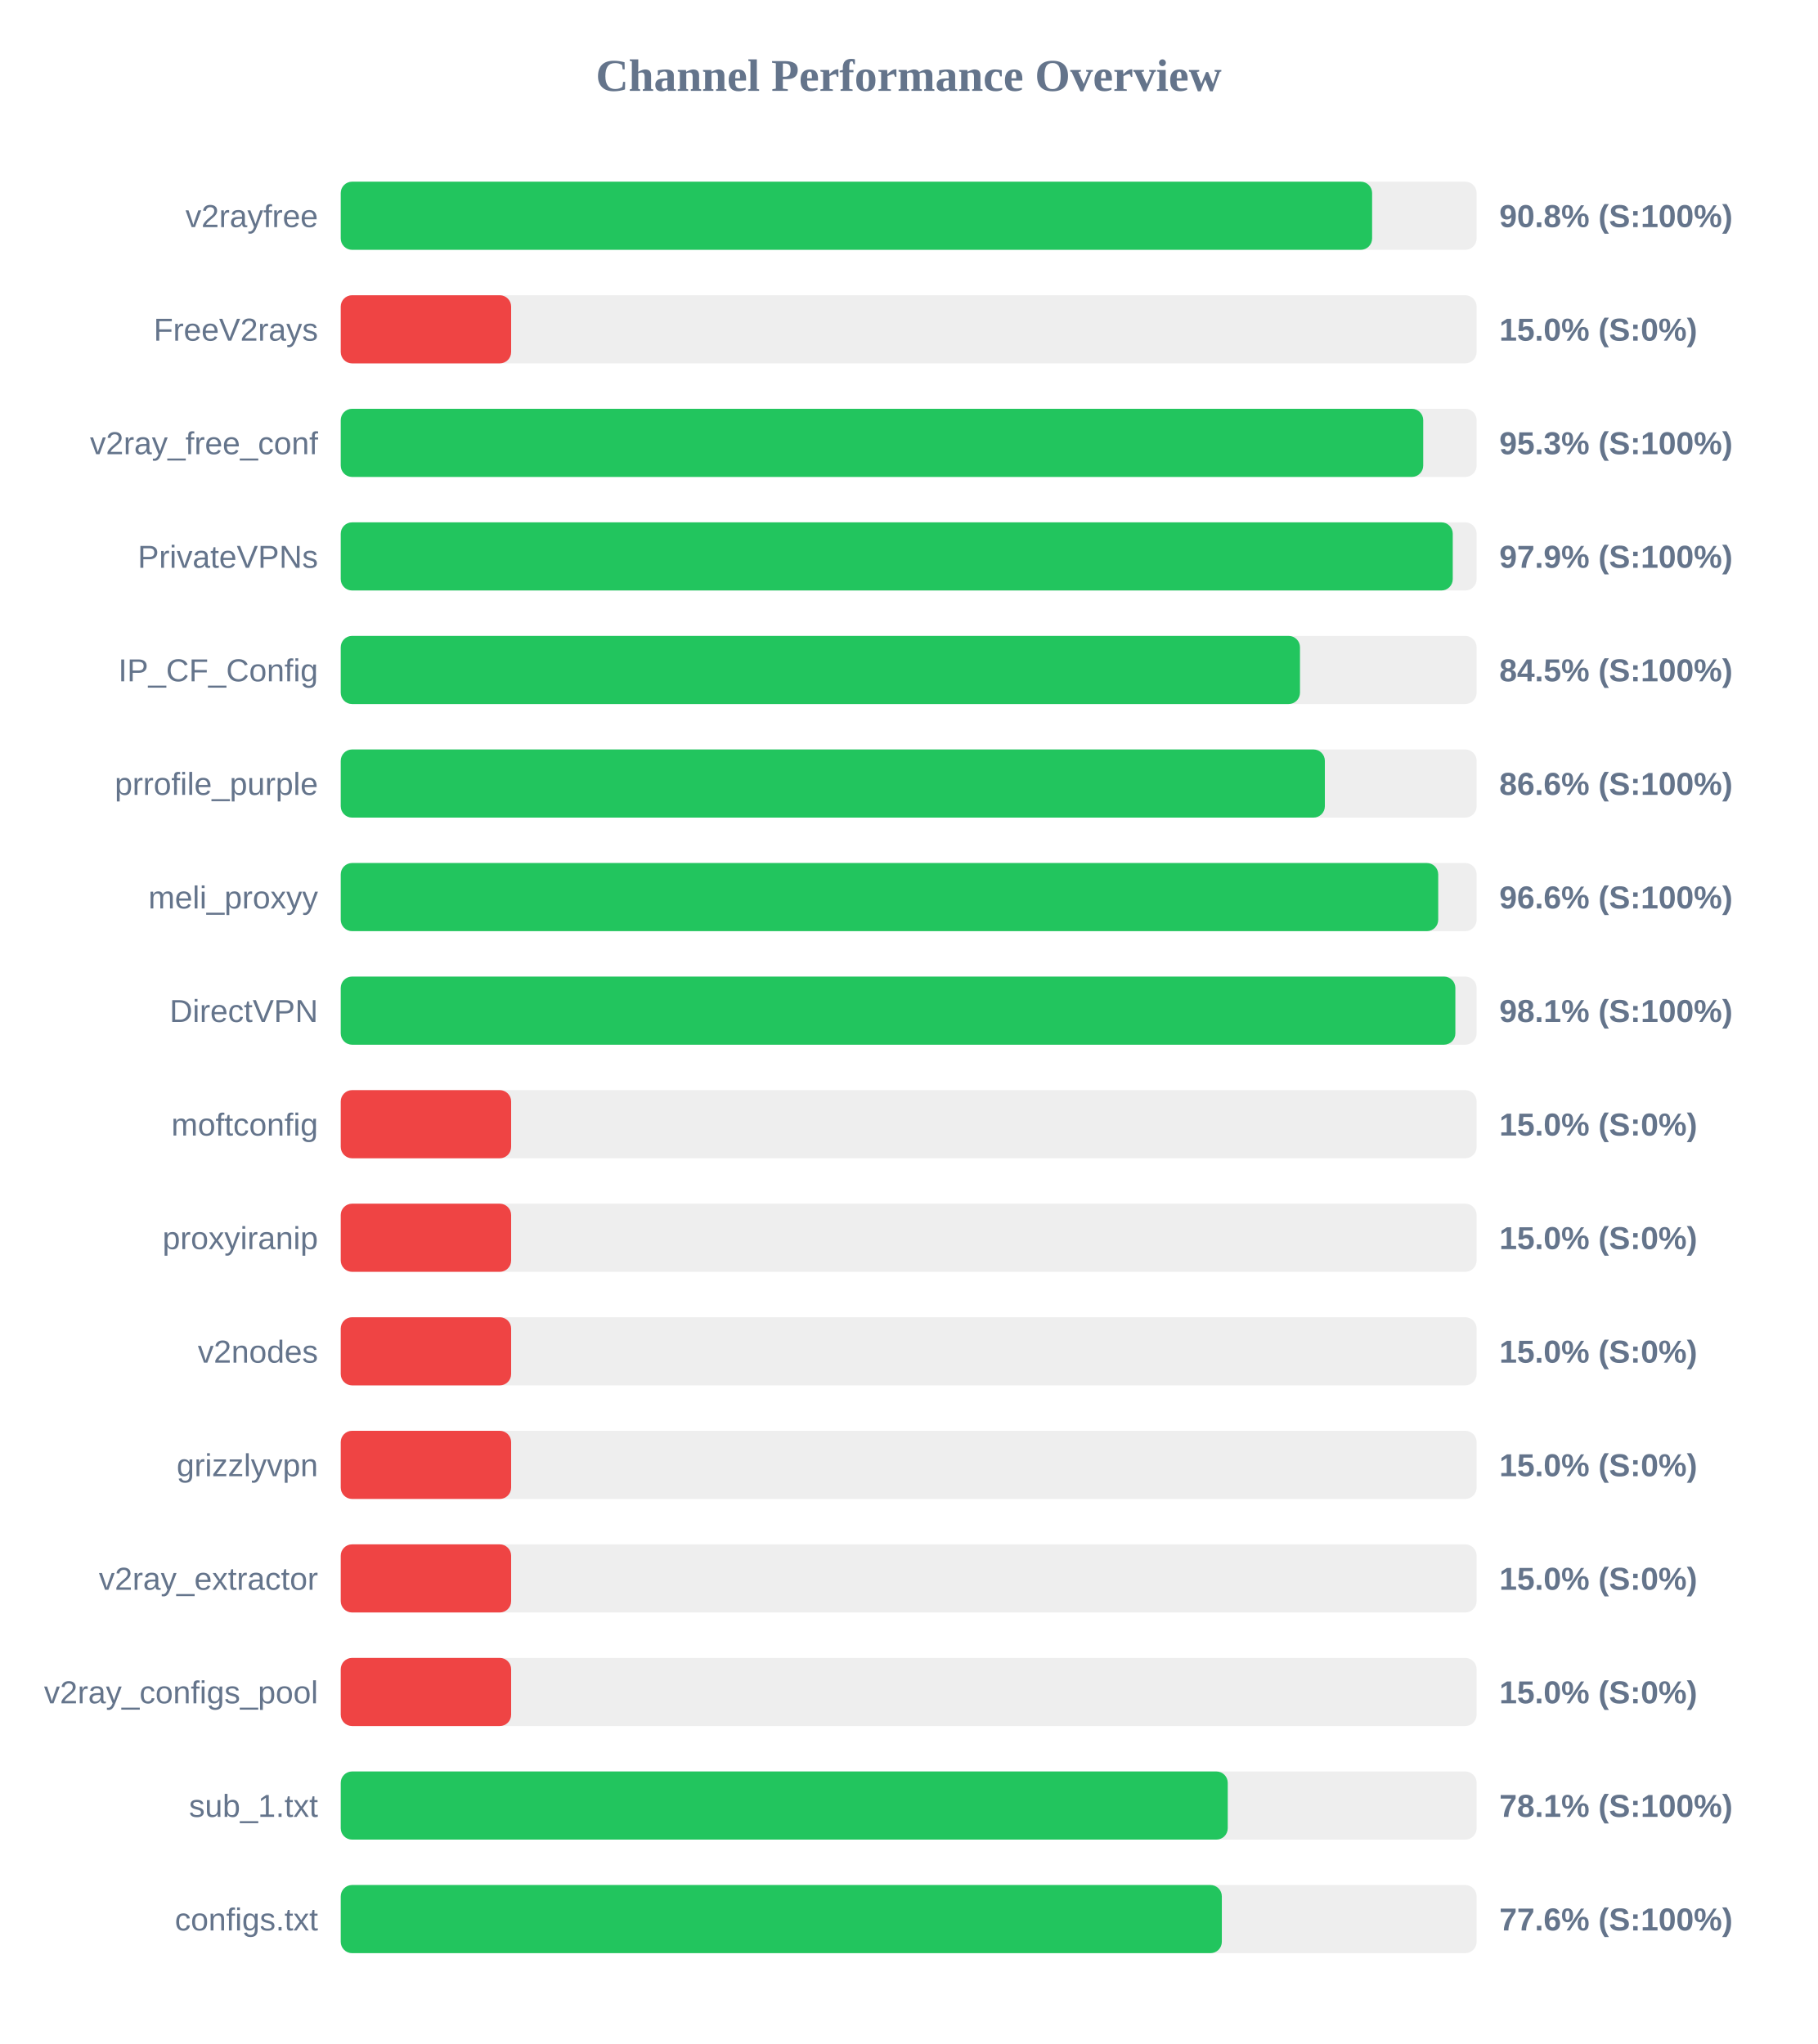
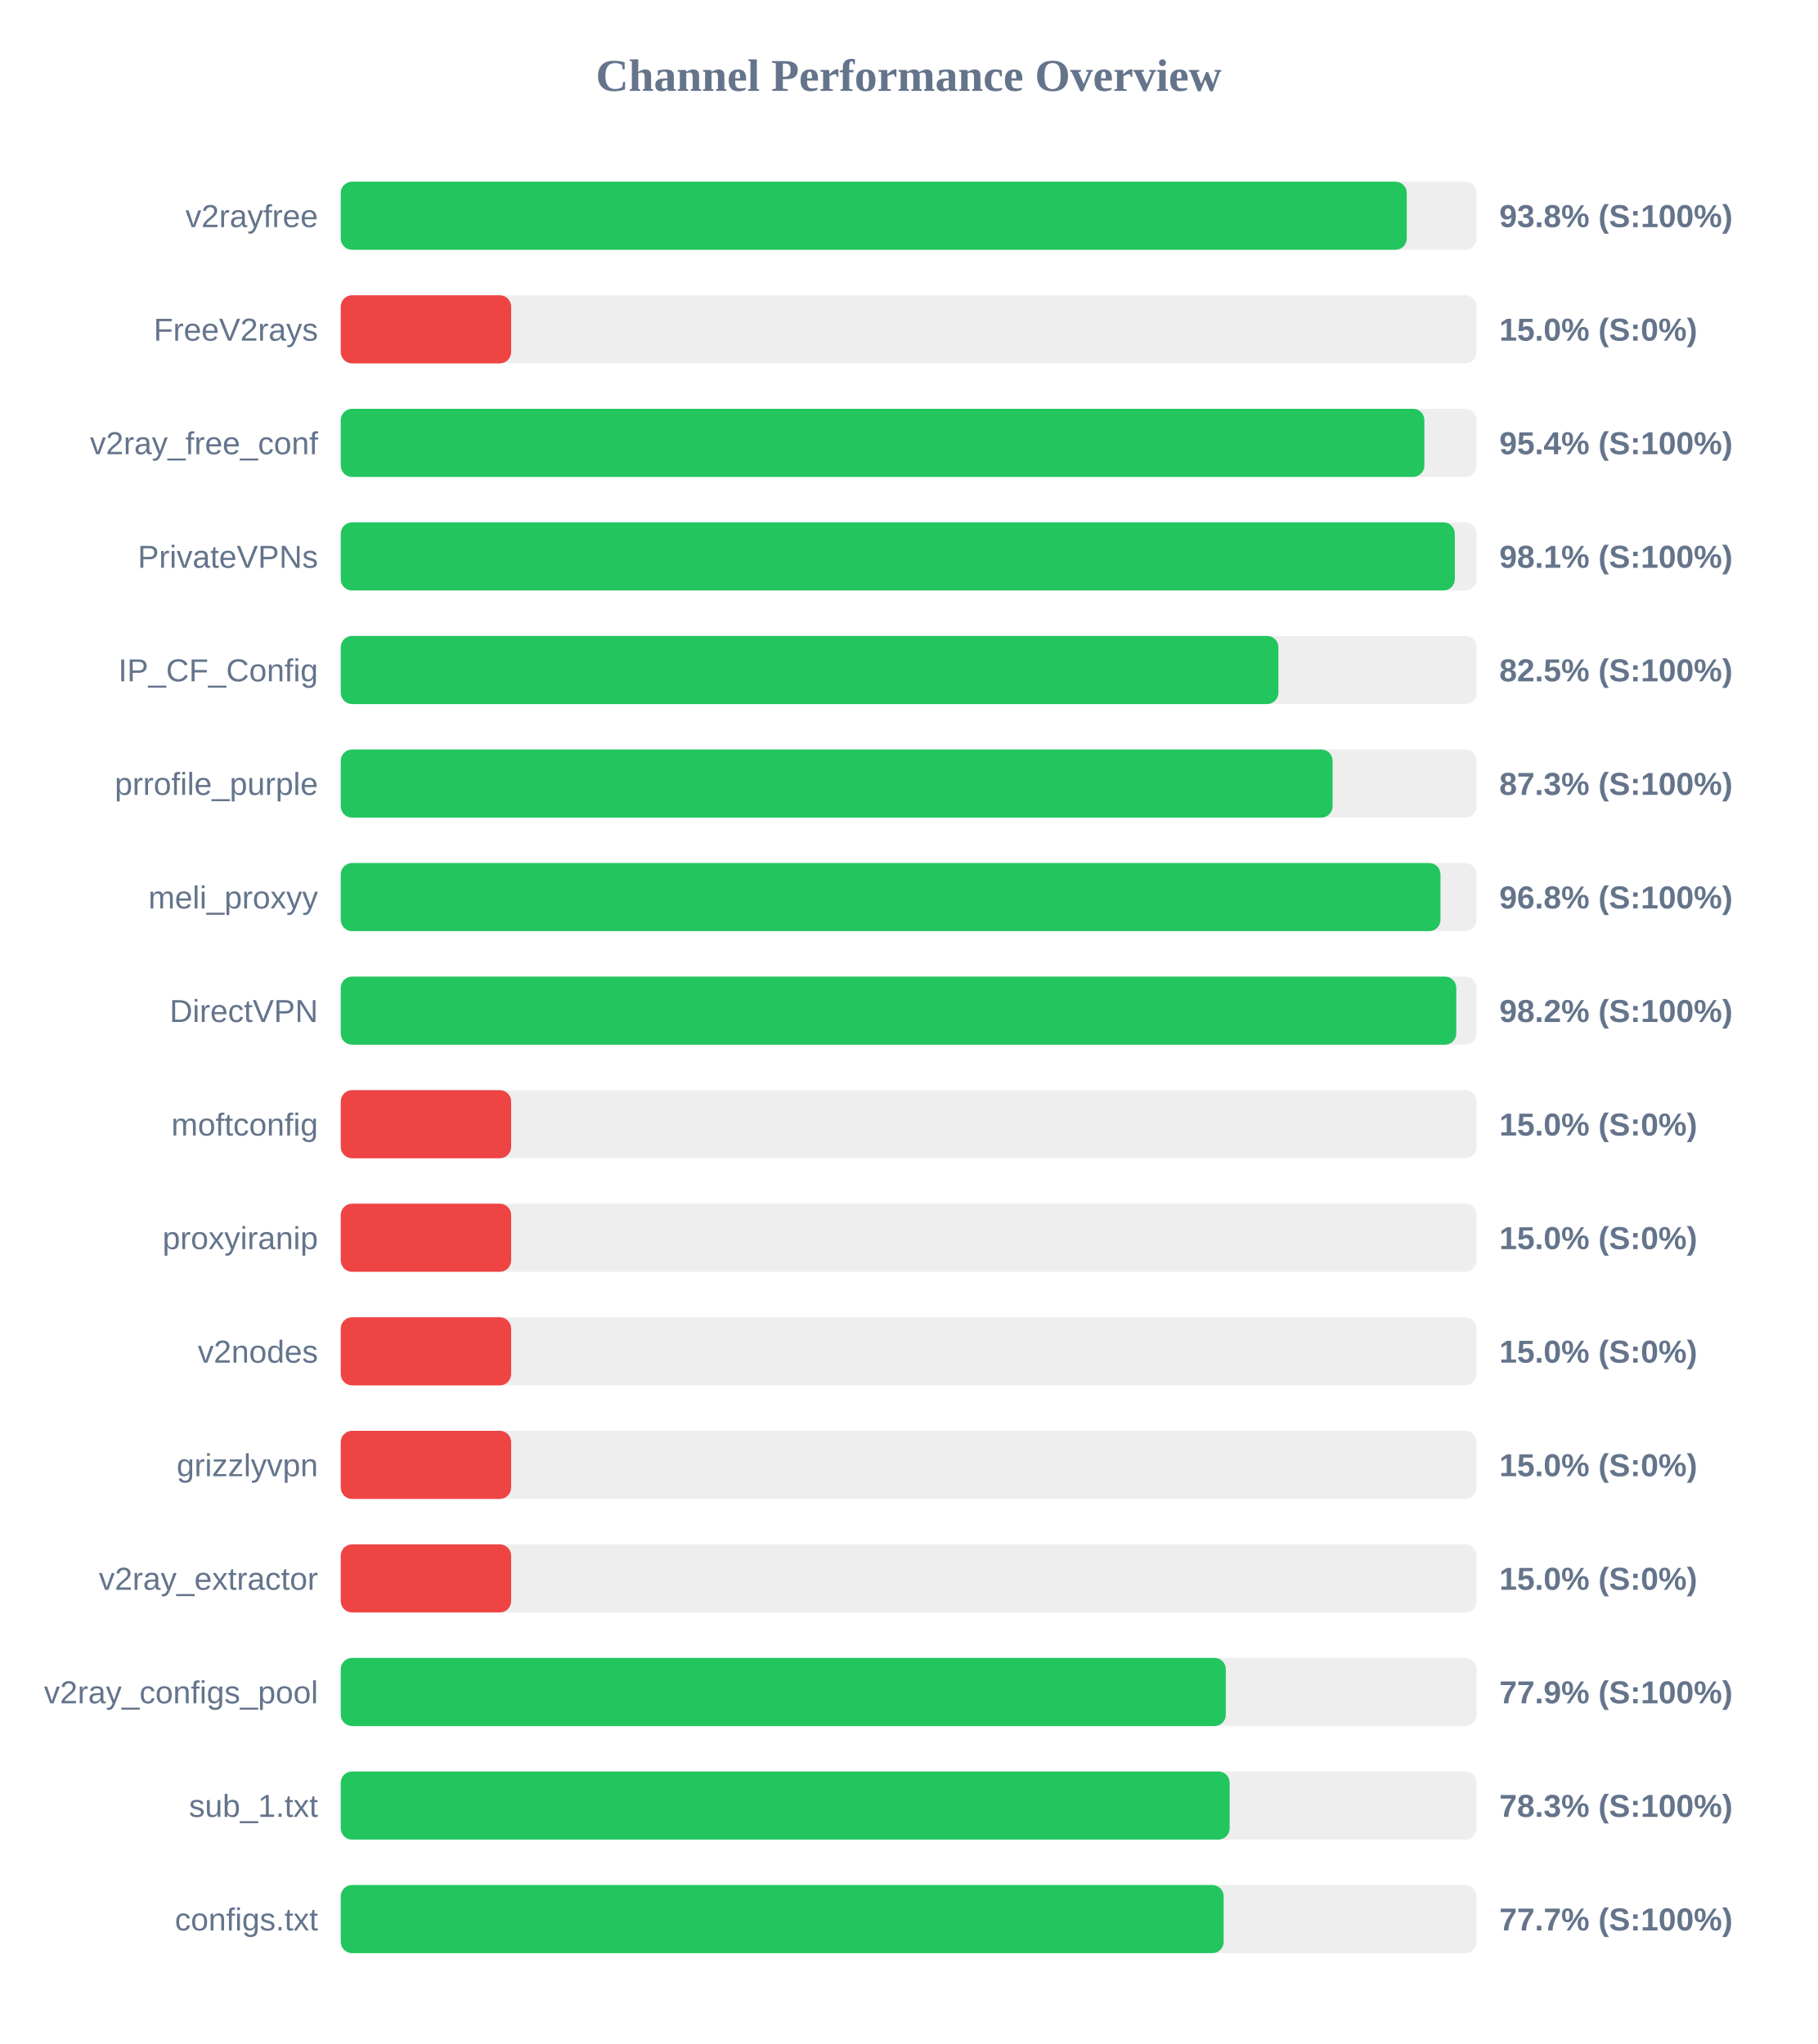
<svg xmlns="http://www.w3.org/2000/svg" width="800" height="900" version="1.1">
  <style>
        .row { font: 14px Arial; fill: #64748b; }
        .score { font: bold 14px Arial; fill: #64748b; }
    </style>
  <text x="400" y="40" text-anchor="middle" font-size="20px" font-weight="bold" fill="#64748b">Channel Performance Overview</text>
  <rect x="150" y="80" width="500" height="30" fill="#eee" rx="5" />
-   <rect x="150" y="80" width="454.0" height="30" fill="#22c55e" rx="5" />
+   <rect x="150" y="80" width="469.25" height="30" fill="#22c55e" rx="5" />
  <text x="140" y="100" text-anchor="end" class="row">v2rayfree</text>
-   <text x="660" y="100" text-anchor="start" class="score">90.8% (S:100%)</text>
+   <text x="660" y="100" text-anchor="start" class="score">93.8% (S:100%)</text>
  <rect x="150" y="130" width="500" height="30" fill="#eee" rx="5" />
  <rect x="150" y="130" width="75.0" height="30" fill="#ef4444" rx="5" />
  <text x="140" y="150" text-anchor="end" class="row">FreeV2rays</text>
  <text x="660" y="150" text-anchor="start" class="score">15.0% (S:0%)</text>
  <rect x="150" y="180" width="500" height="30" fill="#eee" rx="5" />
-   <rect x="150" y="180" width="476.5" height="30" fill="#22c55e" rx="5" />
+   <rect x="150" y="180" width="477.0" height="30" fill="#22c55e" rx="5" />
  <text x="140" y="200" text-anchor="end" class="row">v2ray_free_conf</text>
-   <text x="660" y="200" text-anchor="start" class="score">95.3% (S:100%)</text>
+   <text x="660" y="200" text-anchor="start" class="score">95.4% (S:100%)</text>
  <rect x="150" y="230" width="500" height="30" fill="#eee" rx="5" />
-   <rect x="150" y="230" width="489.5" height="30" fill="#22c55e" rx="5" />
+   <rect x="150" y="230" width="490.4" height="30" fill="#22c55e" rx="5" />
  <text x="140" y="250" text-anchor="end" class="row">PrivateVPNs</text>
-   <text x="660" y="250" text-anchor="start" class="score">97.9% (S:100%)</text>
+   <text x="660" y="250" text-anchor="start" class="score">98.1% (S:100%)</text>
  <rect x="150" y="280" width="500" height="30" fill="#eee" rx="5" />
-   <rect x="150" y="280" width="422.25" height="30" fill="#22c55e" rx="5" />
+   <rect x="150" y="280" width="412.75" height="30" fill="#22c55e" rx="5" />
  <text x="140" y="300" text-anchor="end" class="row">IP_CF_Config</text>
-   <text x="660" y="300" text-anchor="start" class="score">84.5% (S:100%)</text>
+   <text x="660" y="300" text-anchor="start" class="score">82.5% (S:100%)</text>
  <rect x="150" y="330" width="500" height="30" fill="#eee" rx="5" />
-   <rect x="150" y="330" width="433.2" height="30" fill="#22c55e" rx="5" />
+   <rect x="150" y="330" width="436.6" height="30" fill="#22c55e" rx="5" />
  <text x="140" y="350" text-anchor="end" class="row">prrofile_purple</text>
-   <text x="660" y="350" text-anchor="start" class="score">86.6% (S:100%)</text>
+   <text x="660" y="350" text-anchor="start" class="score">87.3% (S:100%)</text>
  <rect x="150" y="380" width="500" height="30" fill="#eee" rx="5" />
-   <rect x="150" y="380" width="483.1" height="30" fill="#22c55e" rx="5" />
+   <rect x="150" y="380" width="484.1" height="30" fill="#22c55e" rx="5" />
  <text x="140" y="400" text-anchor="end" class="row">meli_proxyy</text>
-   <text x="660" y="400" text-anchor="start" class="score">96.6% (S:100%)</text>
+   <text x="660" y="400" text-anchor="start" class="score">96.8% (S:100%)</text>
  <rect x="150" y="430" width="500" height="30" fill="#eee" rx="5" />
-   <rect x="150" y="430" width="490.65" height="30" fill="#22c55e" rx="5" />
+   <rect x="150" y="430" width="491.05" height="30" fill="#22c55e" rx="5" />
  <text x="140" y="450" text-anchor="end" class="row">DirectVPN</text>
-   <text x="660" y="450" text-anchor="start" class="score">98.1% (S:100%)</text>
+   <text x="660" y="450" text-anchor="start" class="score">98.2% (S:100%)</text>
  <rect x="150" y="480" width="500" height="30" fill="#eee" rx="5" />
  <rect x="150" y="480" width="75.0" height="30" fill="#ef4444" rx="5" />
  <text x="140" y="500" text-anchor="end" class="row">moftconfig</text>
  <text x="660" y="500" text-anchor="start" class="score">15.0% (S:0%)</text>
  <rect x="150" y="530" width="500" height="30" fill="#eee" rx="5" />
  <rect x="150" y="530" width="75.0" height="30" fill="#ef4444" rx="5" />
  <text x="140" y="550" text-anchor="end" class="row">proxyiranip</text>
  <text x="660" y="550" text-anchor="start" class="score">15.0% (S:0%)</text>
  <rect x="150" y="580" width="500" height="30" fill="#eee" rx="5" />
  <rect x="150" y="580" width="75.0" height="30" fill="#ef4444" rx="5" />
  <text x="140" y="600" text-anchor="end" class="row">v2nodes</text>
  <text x="660" y="600" text-anchor="start" class="score">15.0% (S:0%)</text>
  <rect x="150" y="630" width="500" height="30" fill="#eee" rx="5" />
  <rect x="150" y="630" width="75.0" height="30" fill="#ef4444" rx="5" />
  <text x="140" y="650" text-anchor="end" class="row">grizzlyvpn</text>
  <text x="660" y="650" text-anchor="start" class="score">15.0% (S:0%)</text>
  <rect x="150" y="680" width="500" height="30" fill="#eee" rx="5" />
  <rect x="150" y="680" width="75.0" height="30" fill="#ef4444" rx="5" />
  <text x="140" y="700" text-anchor="end" class="row">v2ray_extractor</text>
  <text x="660" y="700" text-anchor="start" class="score">15.0% (S:0%)</text>
  <rect x="150" y="730" width="500" height="30" fill="#eee" rx="5" />
-   <rect x="150" y="730" width="75.0" height="30" fill="#ef4444" rx="5" />
+   <rect x="150" y="730" width="389.6" height="30" fill="#22c55e" rx="5" />
  <text x="140" y="750" text-anchor="end" class="row">v2ray_configs_pool</text>
-   <text x="660" y="750" text-anchor="start" class="score">15.0% (S:0%)</text>
+   <text x="660" y="750" text-anchor="start" class="score">77.9% (S:100%)</text>
  <rect x="150" y="780" width="500" height="30" fill="#eee" rx="5" />
-   <rect x="150" y="780" width="390.45" height="30" fill="#22c55e" rx="5" />
+   <rect x="150" y="780" width="391.3" height="30" fill="#22c55e" rx="5" />
  <text x="140" y="800" text-anchor="end" class="row">sub_1.txt</text>
-   <text x="660" y="800" text-anchor="start" class="score">78.1% (S:100%)</text>
+   <text x="660" y="800" text-anchor="start" class="score">78.3% (S:100%)</text>
  <rect x="150" y="830" width="500" height="30" fill="#eee" rx="5" />
-   <rect x="150" y="830" width="387.85" height="30" fill="#22c55e" rx="5" />
+   <rect x="150" y="830" width="388.65" height="30" fill="#22c55e" rx="5" />
  <text x="140" y="850" text-anchor="end" class="row">configs.txt</text>
-   <text x="660" y="850" text-anchor="start" class="score">77.6% (S:100%)</text>
+   <text x="660" y="850" text-anchor="start" class="score">77.7% (S:100%)</text>
</svg>
